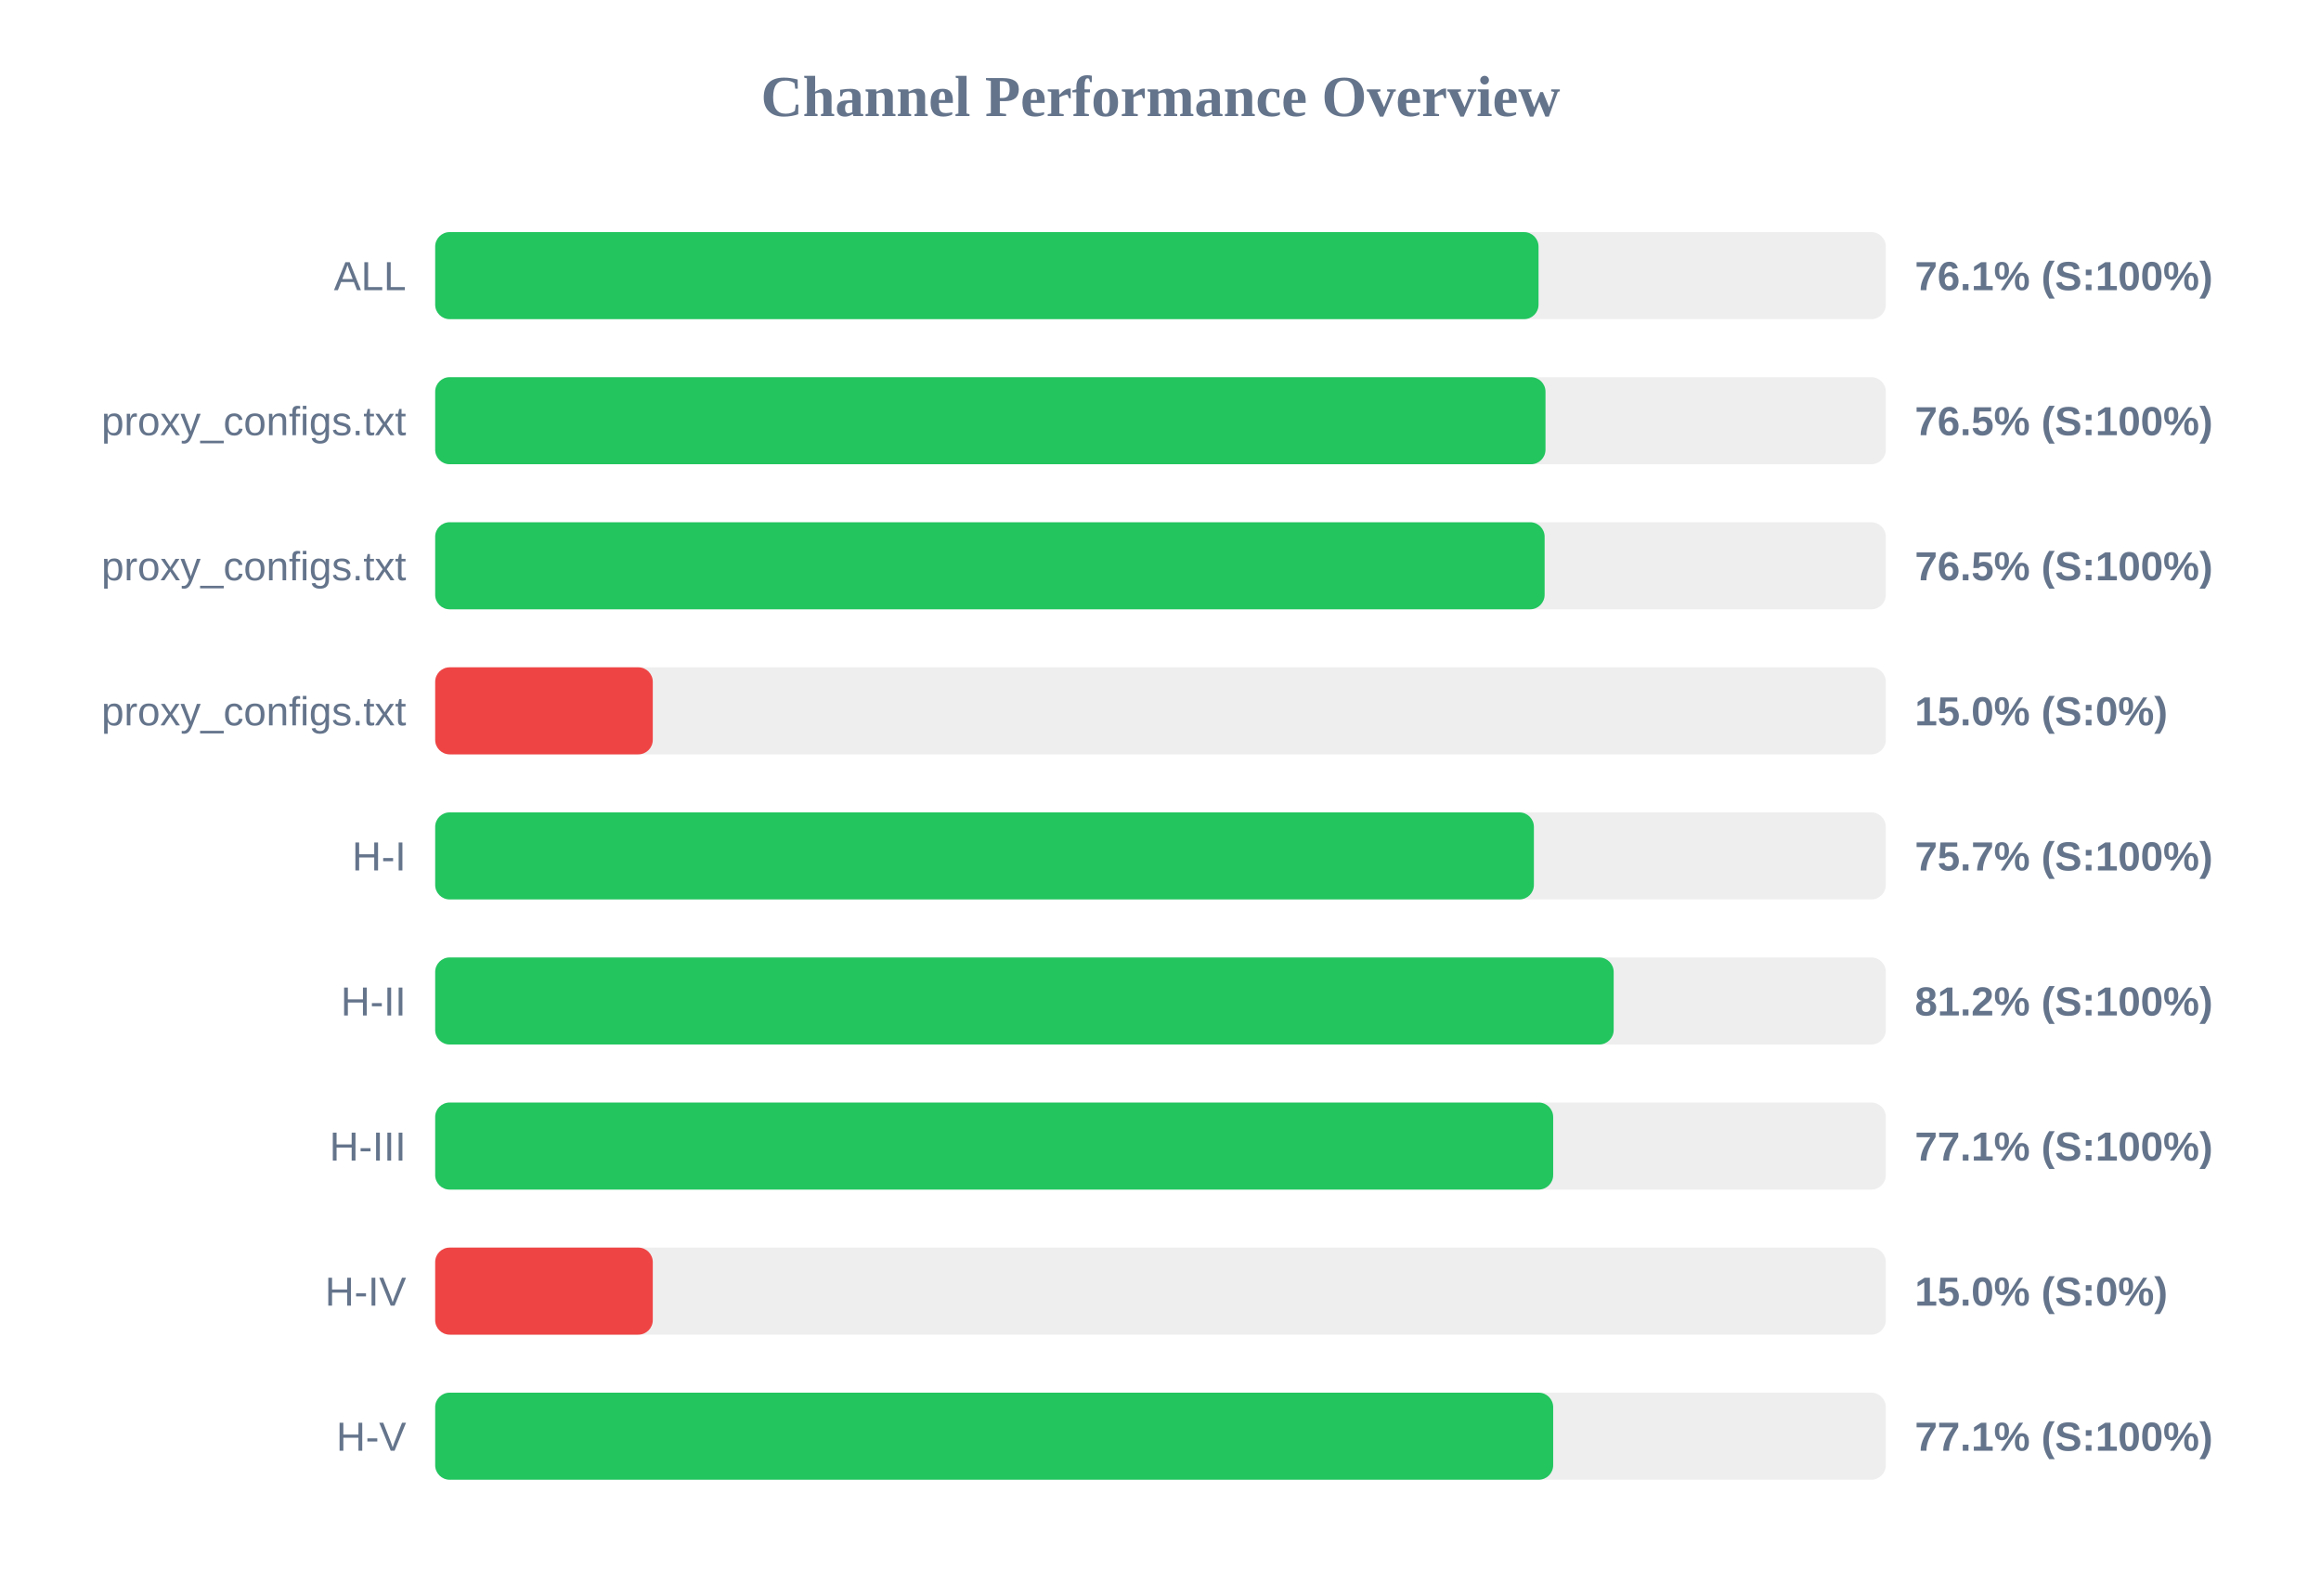
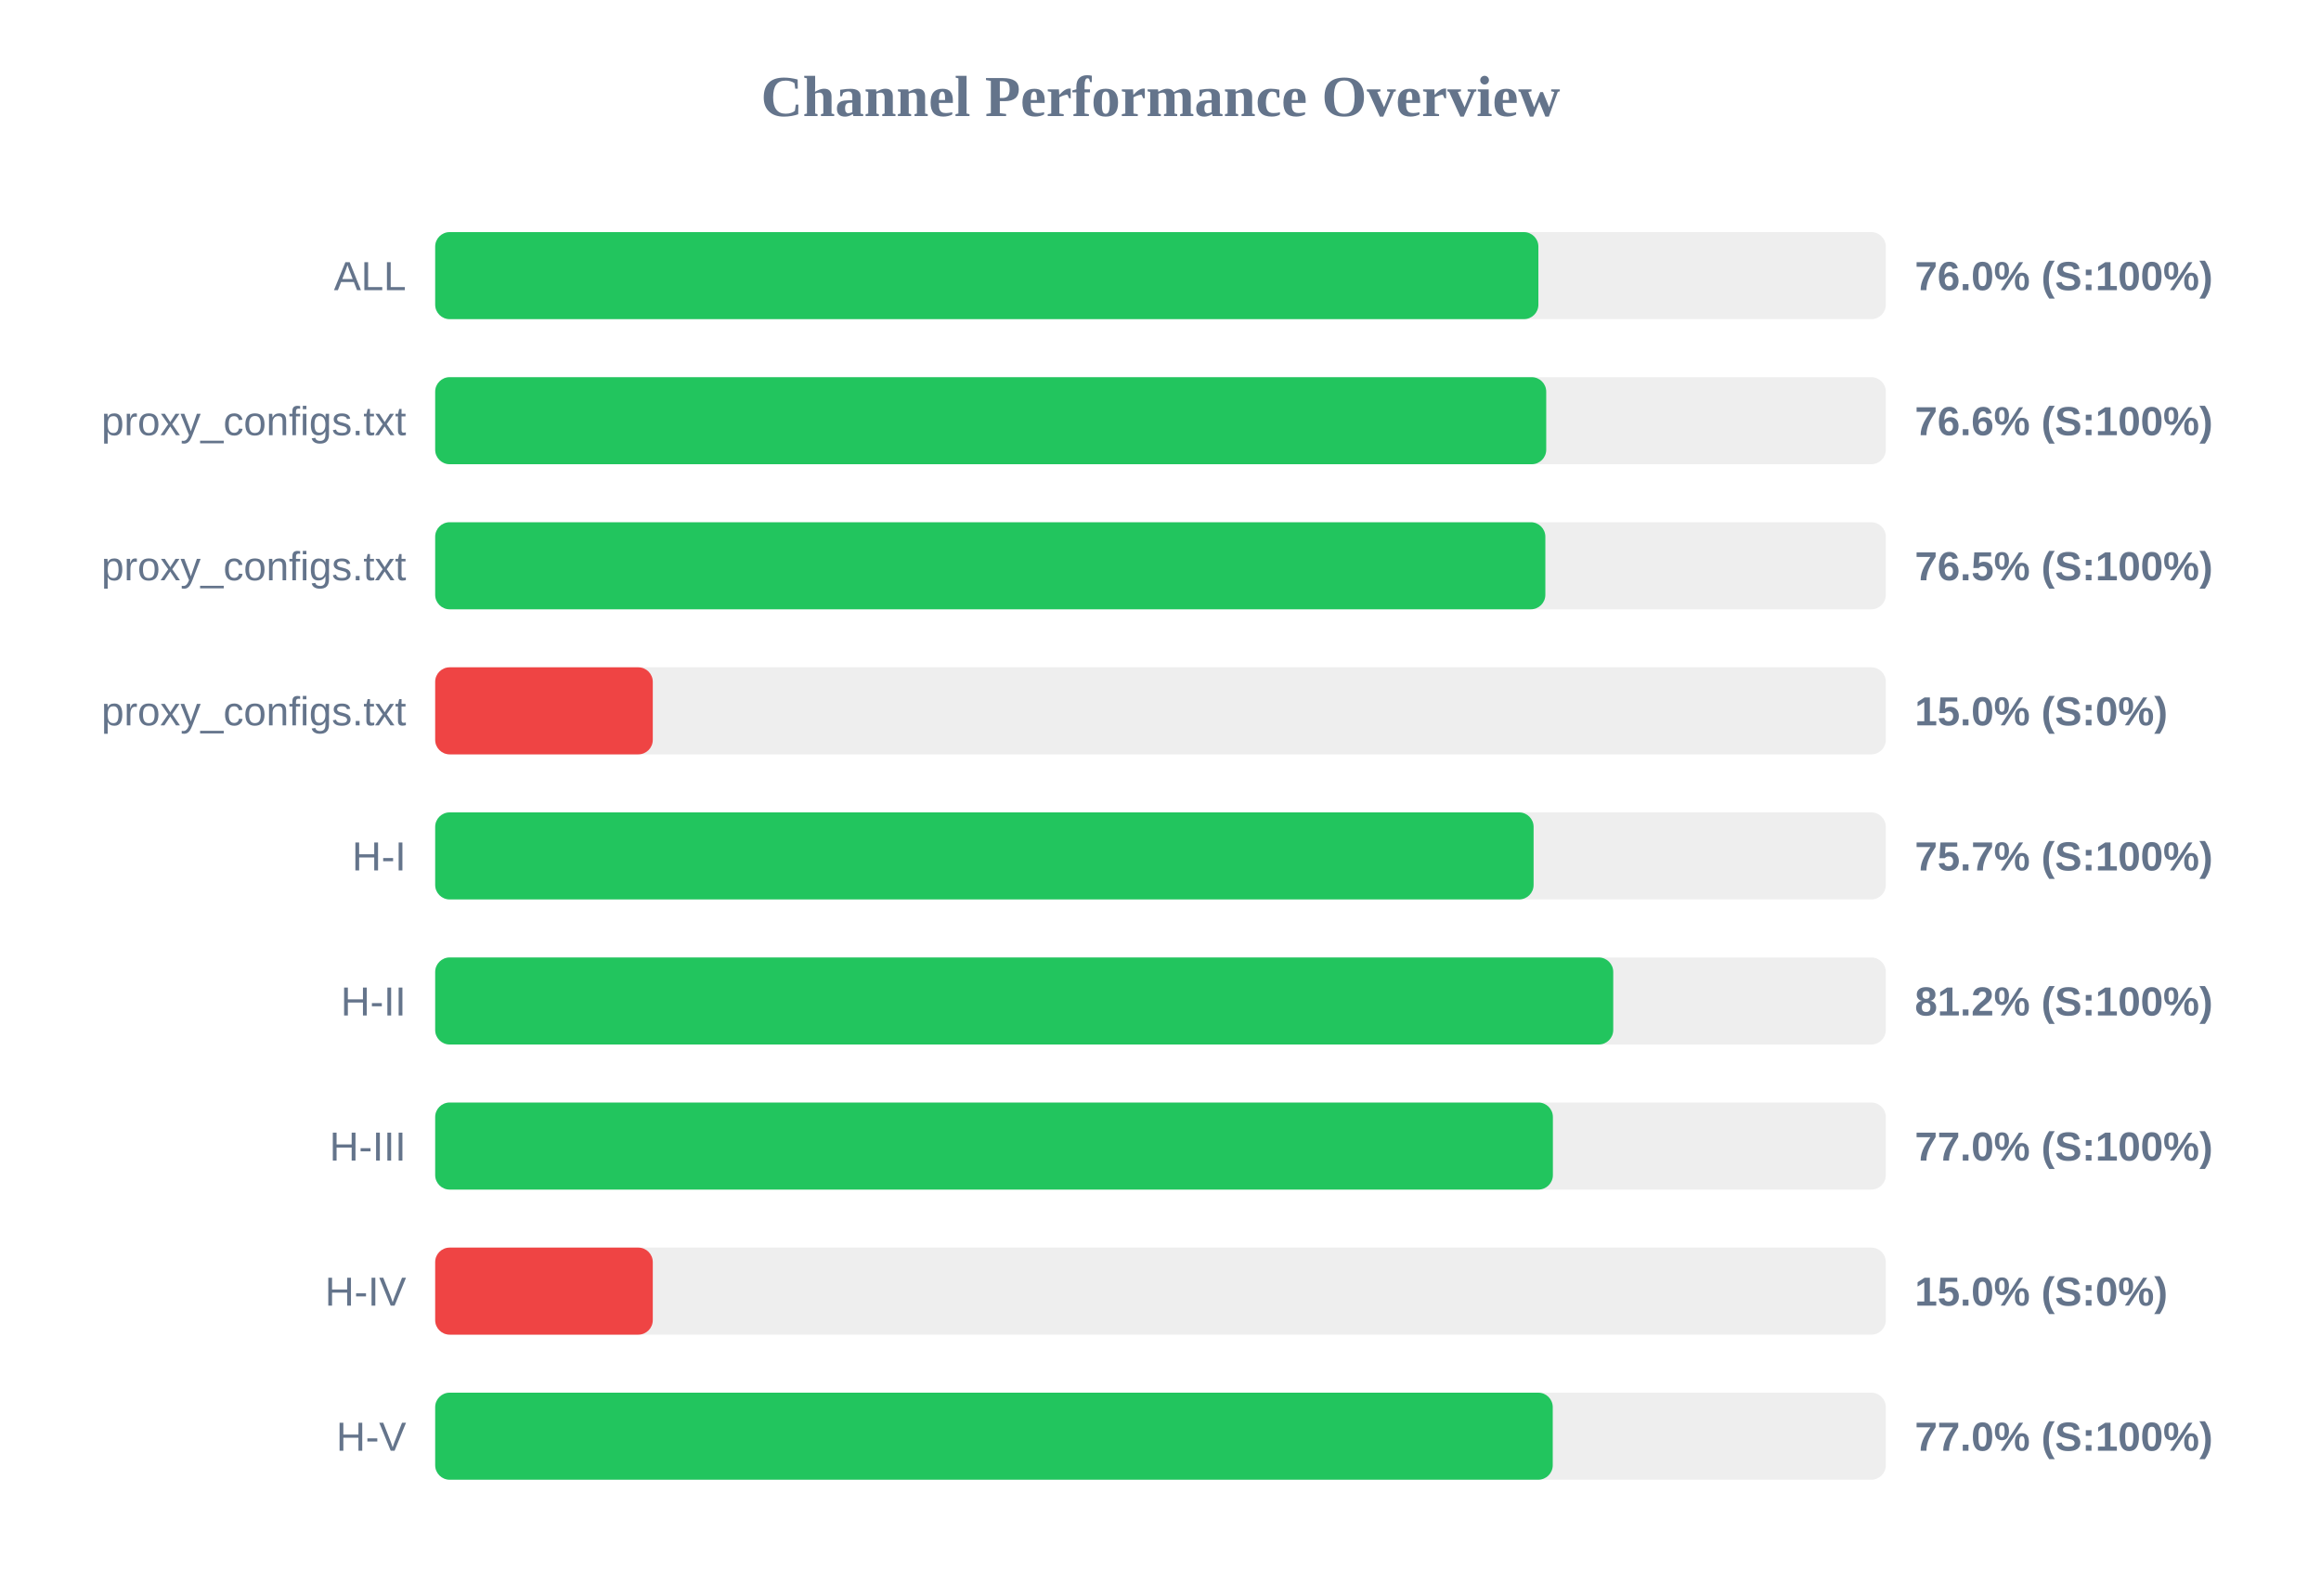
<svg xmlns="http://www.w3.org/2000/svg" width="800" height="550" version="1.1">
  <style>
        .row { font: 14px Arial; fill: #64748b; }
        .score { font: bold 14px Arial; fill: #64748b; }
    </style>
  <text x="400" y="40" text-anchor="middle" font-size="20px" font-weight="bold" fill="#64748b">Channel Performance Overview</text>
  <rect x="150" y="80" width="500" height="30" fill="#eee" rx="5" />
-   <rect x="150" y="80" width="380.3" height="30" fill="#22c55e" rx="5" />
+   <rect x="150" y="80" width="380.25" height="30" fill="#22c55e" rx="5" />
  <text x="140" y="100" text-anchor="end" class="row">ALL</text>
-   <text x="660" y="100" text-anchor="start" class="score">76.1% (S:100%)</text>
+   <text x="660" y="100" text-anchor="start" class="score">76.0% (S:100%)</text>
  <rect x="150" y="130" width="500" height="30" fill="#eee" rx="5" />
-   <rect x="150" y="130" width="382.7" height="30" fill="#22c55e" rx="5" />
+   <rect x="150" y="130" width="382.95" height="30" fill="#22c55e" rx="5" />
  <text x="140" y="150" text-anchor="end" class="row">proxy_configs.txt</text>
-   <text x="660" y="150" text-anchor="start" class="score">76.5% (S:100%)</text>
+   <text x="660" y="150" text-anchor="start" class="score">76.6% (S:100%)</text>
  <rect x="150" y="180" width="500" height="30" fill="#eee" rx="5" />
-   <rect x="150" y="180" width="382.4" height="30" fill="#22c55e" rx="5" />
+   <rect x="150" y="180" width="382.65" height="30" fill="#22c55e" rx="5" />
  <text x="140" y="200" text-anchor="end" class="row">proxy_configs.txt</text>
  <text x="660" y="200" text-anchor="start" class="score">76.5% (S:100%)</text>
  <rect x="150" y="230" width="500" height="30" fill="#eee" rx="5" />
  <rect x="150" y="230" width="75.0" height="30" fill="#ef4444" rx="5" />
  <text x="140" y="250" text-anchor="end" class="row">proxy_configs.txt</text>
  <text x="660" y="250" text-anchor="start" class="score">15.0% (S:0%)</text>
  <rect x="150" y="280" width="500" height="30" fill="#eee" rx="5" />
-   <rect x="150" y="280" width="378.7" height="30" fill="#22c55e" rx="5" />
+   <rect x="150" y="280" width="378.6" height="30" fill="#22c55e" rx="5" />
  <text x="140" y="300" text-anchor="end" class="row">H-I</text>
  <text x="660" y="300" text-anchor="start" class="score">75.7% (S:100%)</text>
  <rect x="150" y="330" width="500" height="30" fill="#eee" rx="5" />
-   <rect x="150" y="330" width="406.2" height="30" fill="#22c55e" rx="5" />
+   <rect x="150" y="330" width="406.05" height="30" fill="#22c55e" rx="5" />
  <text x="140" y="350" text-anchor="end" class="row">H-II</text>
  <text x="660" y="350" text-anchor="start" class="score">81.2% (S:100%)</text>
  <rect x="150" y="380" width="500" height="30" fill="#eee" rx="5" />
-   <rect x="150" y="380" width="385.35" height="30" fill="#22c55e" rx="5" />
+   <rect x="150" y="380" width="385.25" height="30" fill="#22c55e" rx="5" />
  <text x="140" y="400" text-anchor="end" class="row">H-III</text>
-   <text x="660" y="400" text-anchor="start" class="score">77.1% (S:100%)</text>
+   <text x="660" y="400" text-anchor="start" class="score">77.0% (S:100%)</text>
  <rect x="150" y="430" width="500" height="30" fill="#eee" rx="5" />
  <rect x="150" y="430" width="75.0" height="30" fill="#ef4444" rx="5" />
  <text x="140" y="450" text-anchor="end" class="row">H-IV</text>
  <text x="660" y="450" text-anchor="start" class="score">15.0% (S:0%)</text>
  <rect x="150" y="480" width="500" height="30" fill="#eee" rx="5" />
-   <rect x="150" y="480" width="385.35" height="30" fill="#22c55e" rx="5" />
+   <rect x="150" y="480" width="385.2" height="30" fill="#22c55e" rx="5" />
  <text x="140" y="500" text-anchor="end" class="row">H-V</text>
-   <text x="660" y="500" text-anchor="start" class="score">77.1% (S:100%)</text>
+   <text x="660" y="500" text-anchor="start" class="score">77.0% (S:100%)</text>
</svg>
